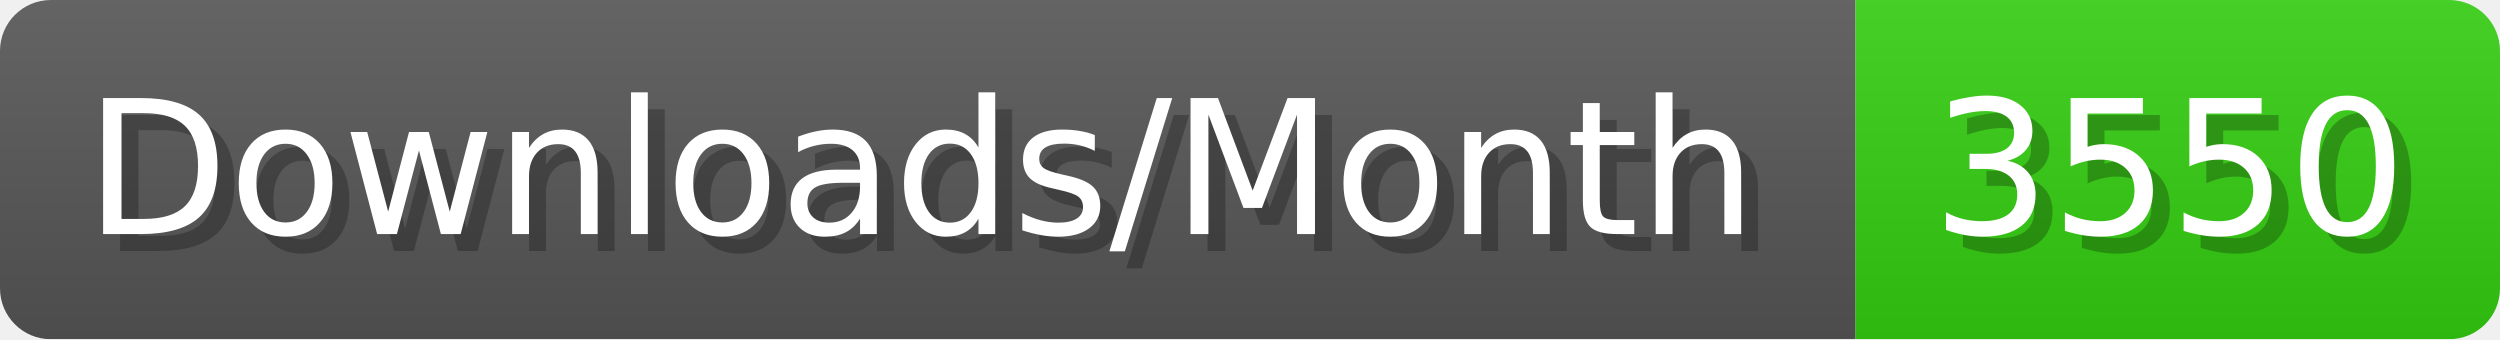
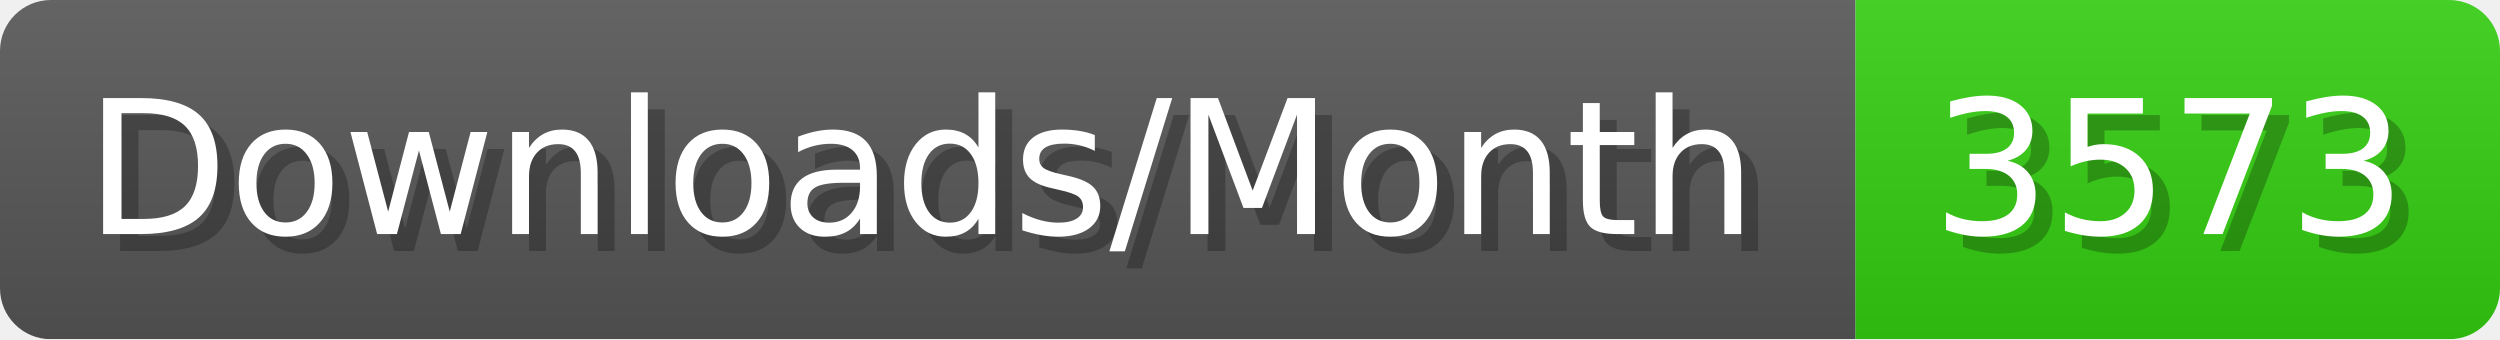
- <svg xmlns="http://www.w3.org/2000/svg" width="147.4" height="20" viewBox="0 0 1474 200" role="img" aria-label="Downloads/Month: 3550">
+ <svg xmlns="http://www.w3.org/2000/svg" width="147.4" height="20" viewBox="0 0 1474 200" role="img" aria-label="Downloads/Month: 3573">
  <linearGradient id="YlXUI" x2="0" y2="100%">
    <stop offset="0" stop-opacity=".1" stop-color="#EEE" />
    <stop offset="1" stop-opacity=".1" />
  </linearGradient>
  <mask id="JHhop">
    <rect width="1474" height="200" rx="30" fill="#FFF" />
  </mask>
  <g mask="url(#JHhop)">
    <rect width="1094" height="200" fill="#555" />
    <rect width="380" height="200" fill="#3C1" x="1094" />
    <rect width="1474" height="200" fill="url(#YlXUI)" />
  </g>
  <g aria-hidden="true" fill="#fff" text-anchor="start" font-family="Verdana,DejaVu Sans,sans-serif" font-size="110">
    <text x="60" y="148" textLength="994" fill="#000" opacity="0.25">Downloads/Month</text>
    <text x="50" y="138" textLength="994">Downloads/Month</text>
-     <text x="1149" y="148" textLength="280" fill="#000" opacity="0.25">3550</text>
-     <text x="1139" y="138" textLength="280">3550</text>
+     <text x="1149" y="148" textLength="280" fill="#000" opacity="0.25">3573</text>
+     <text x="1139" y="138" textLength="280">3573</text>
  </g>
</svg>
